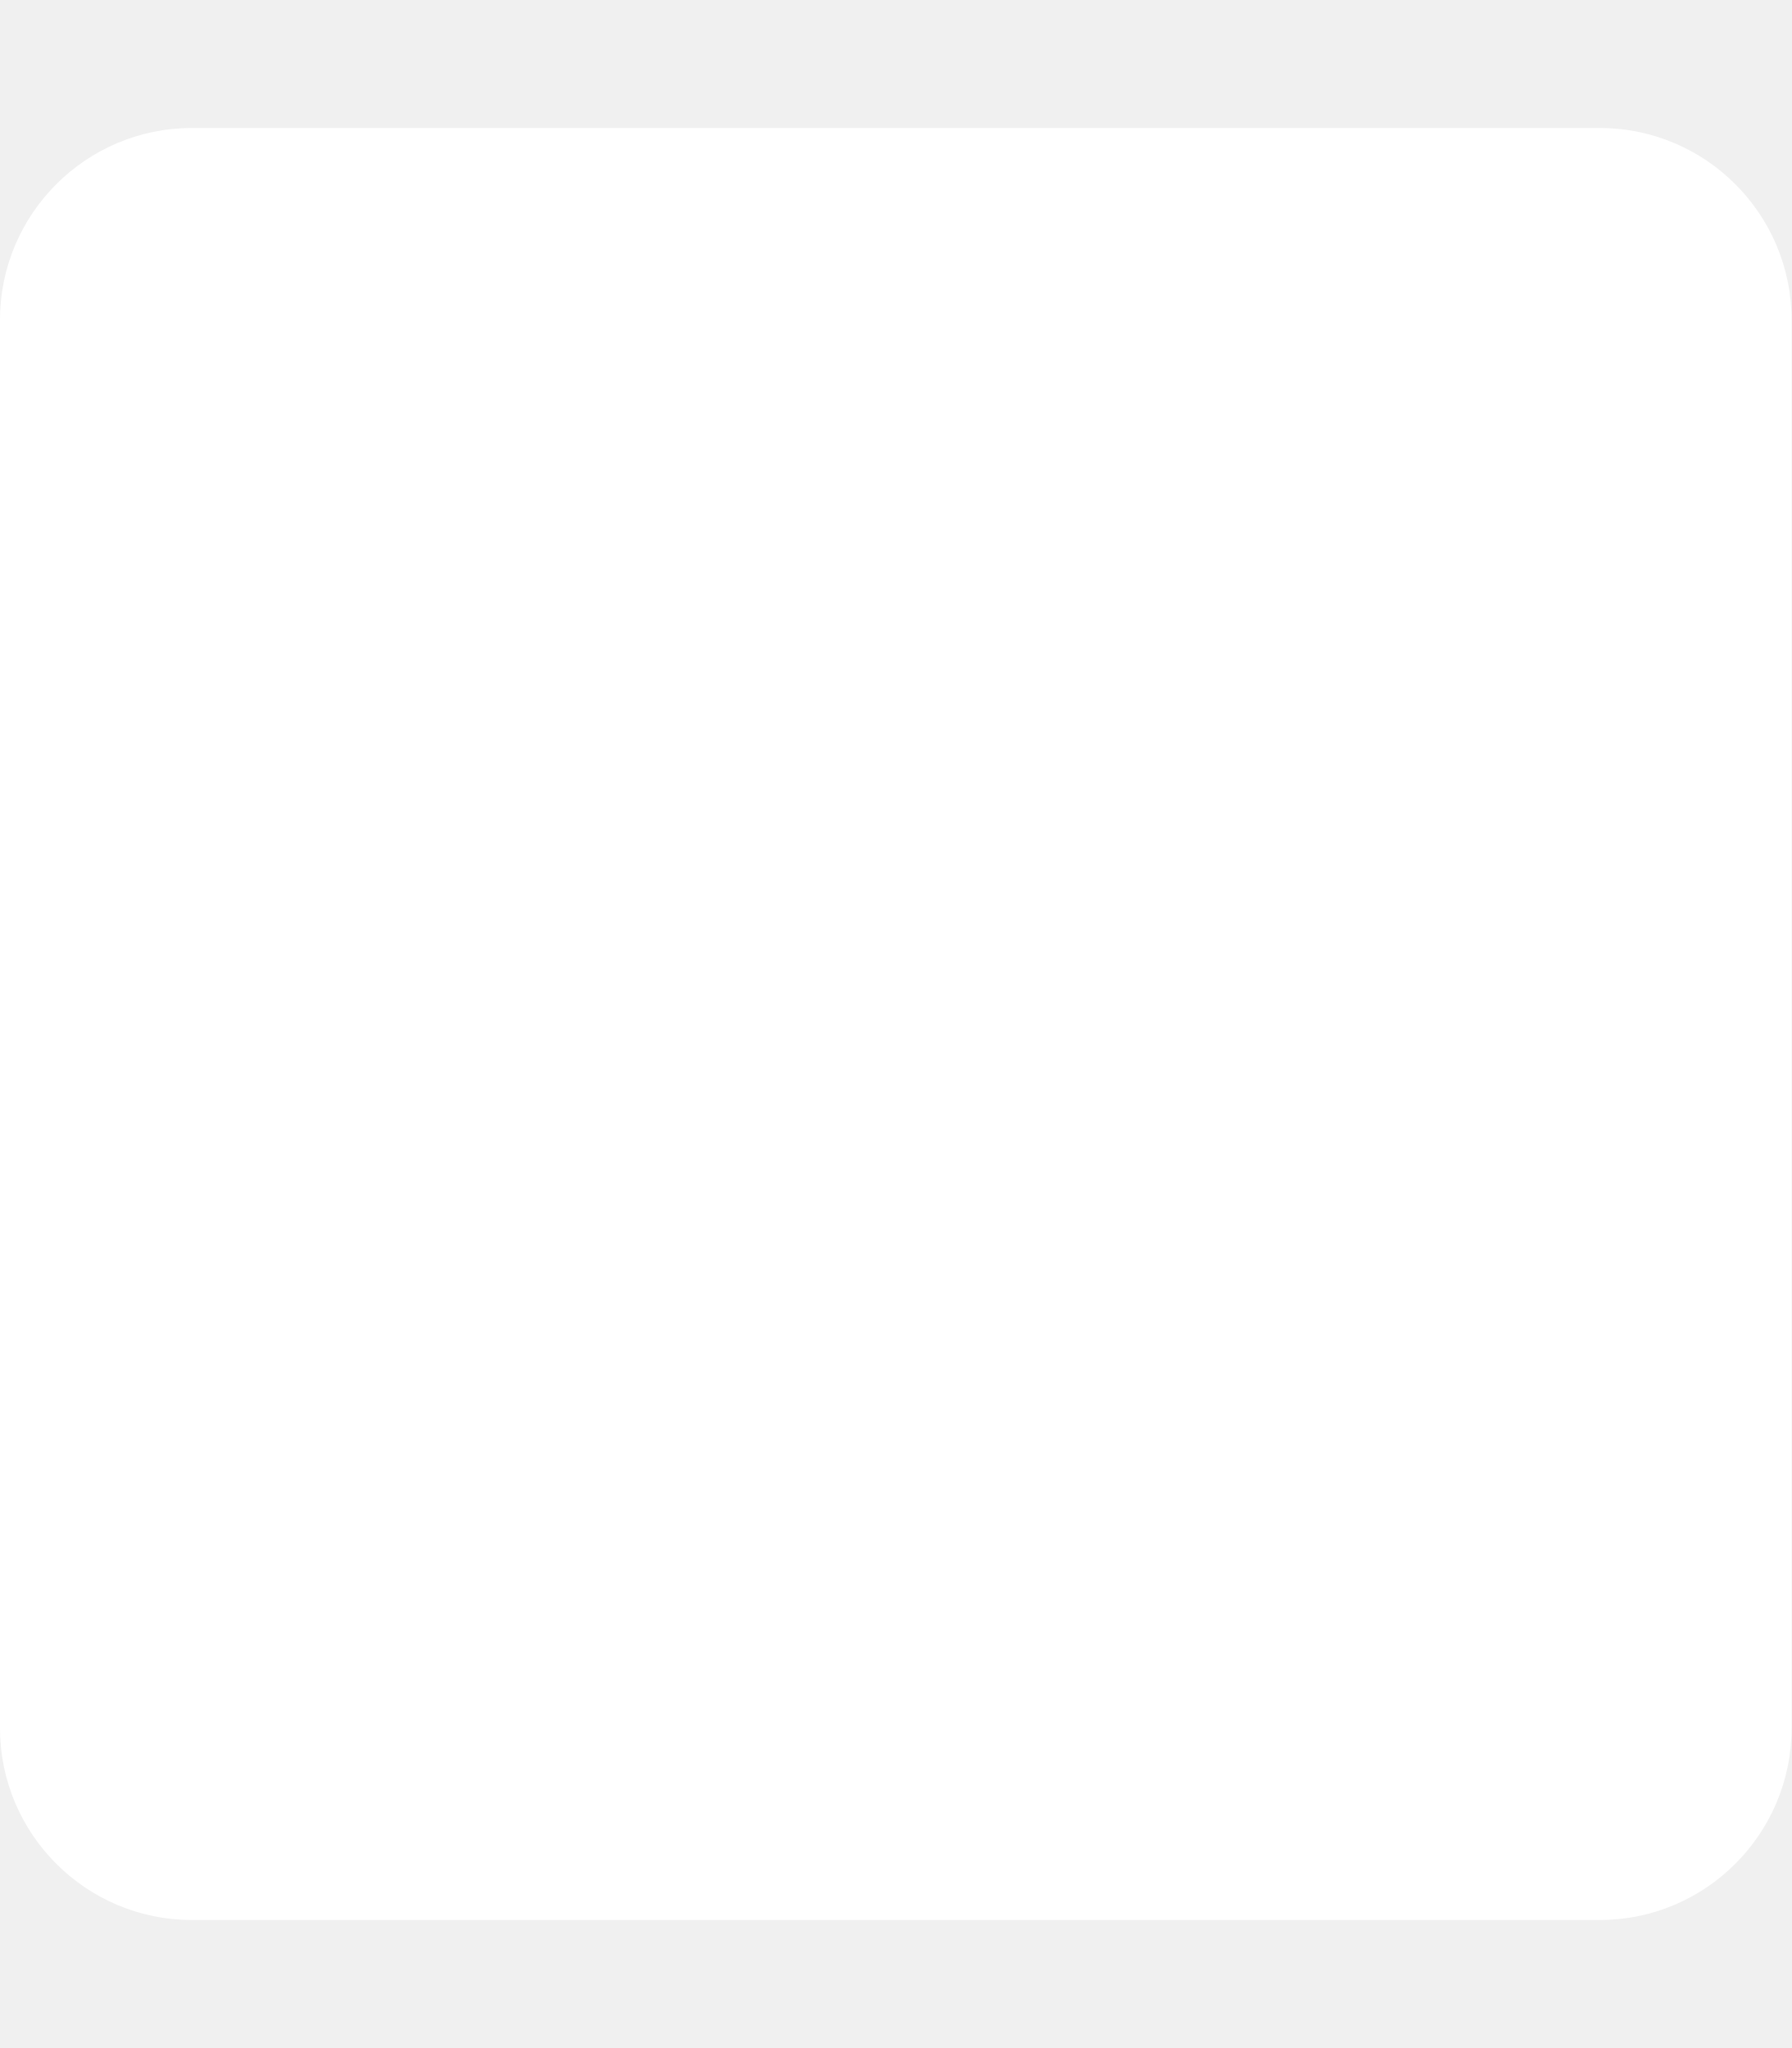
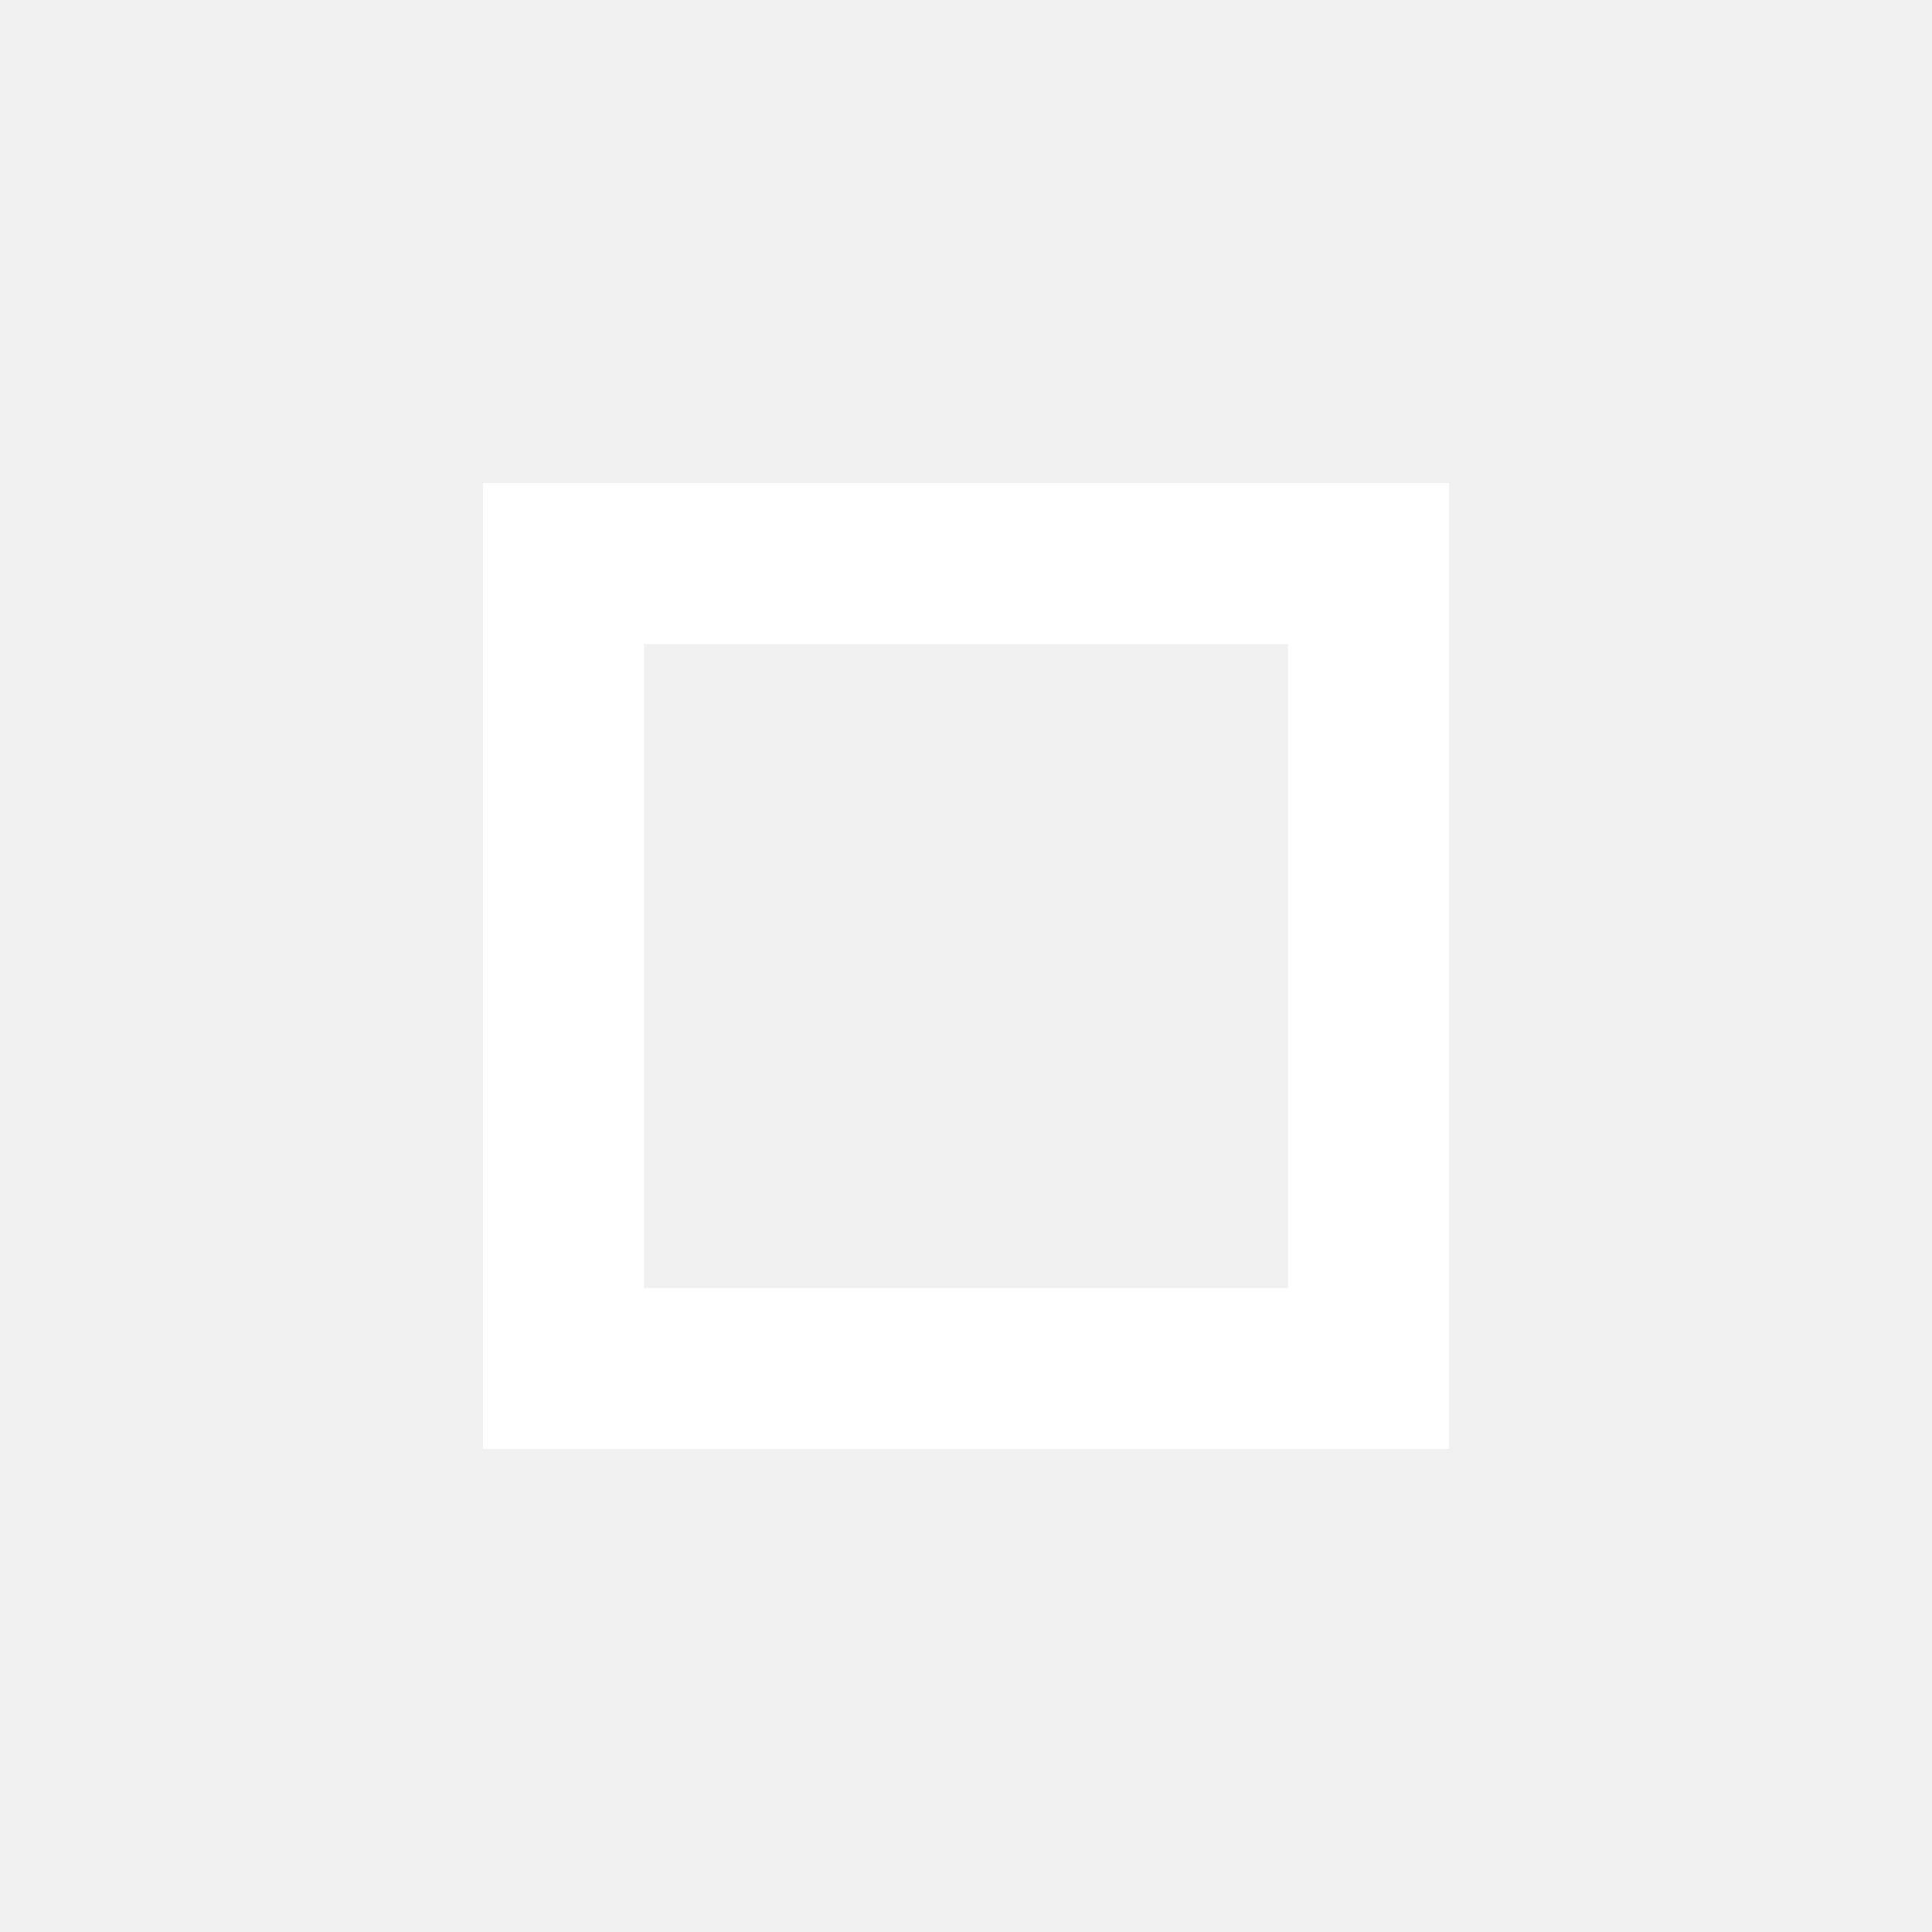
- <svg xmlns="http://www.w3.org/2000/svg" aria-hidden="true" focusable="false" data-prefix="fas" data-icon="stop" role="img" viewBox="0 0 448 512" class="svg-inline--fa fa-stop fa-w-14 fa-3x">
-   <path fill="#ffffff" d="M400 32H48C21.5 32 0 53.5 0 80v352c0 26.5 21.5 48 48 48h352c26.5 0 48-21.5 48-48V80c0-26.5-21.5-48-48-48z" class="" />
+ <svg xmlns="http://www.w3.org/2000/svg" height="24px" viewBox="0 0 24 24" width="24px" fill="#FFFFFF">
+   <path d="M0 0h24v24H0V0z" fill="none" />
+   <path d="M16 8v8H8V8h8m2-2H6v12h12V6z" />
</svg>
